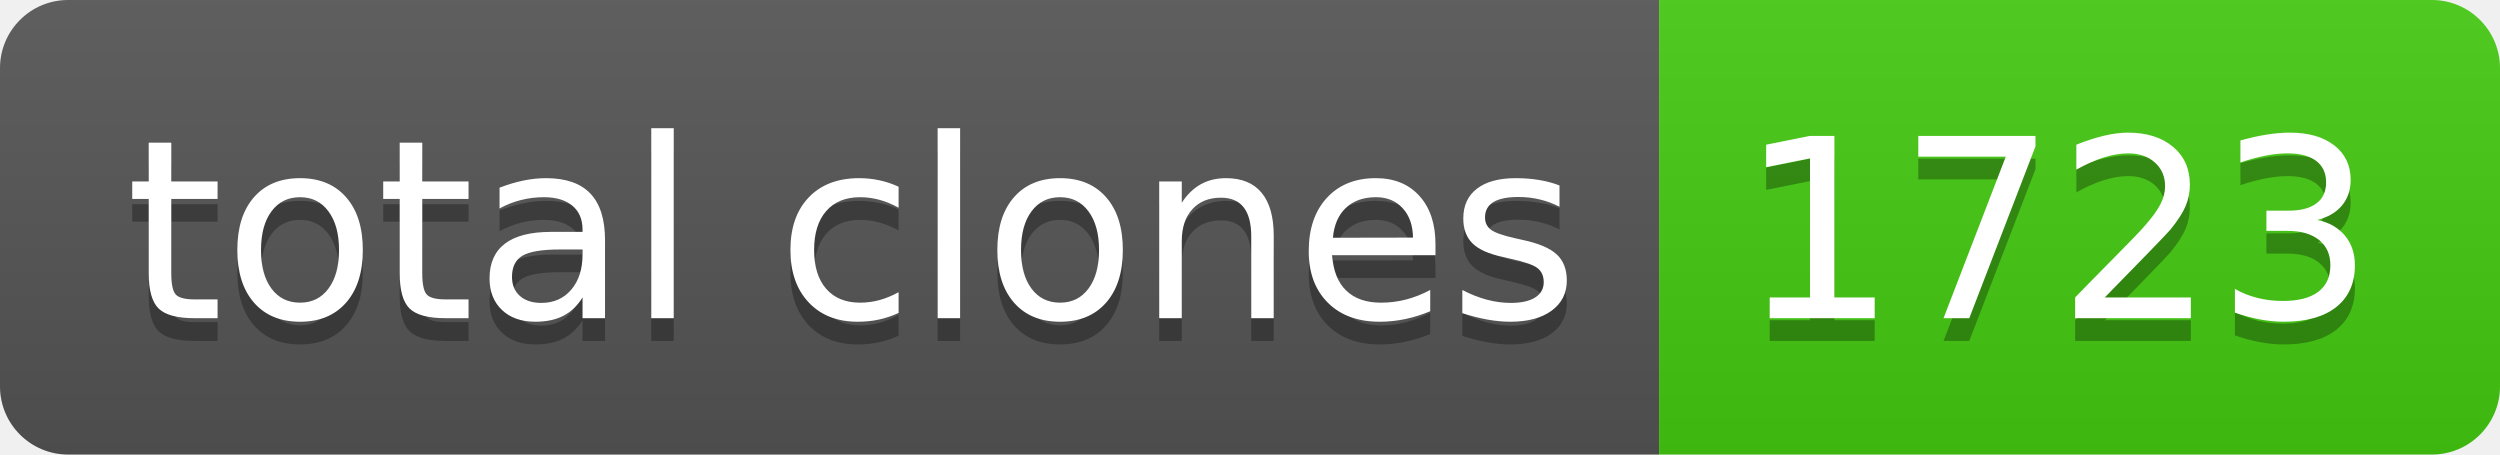
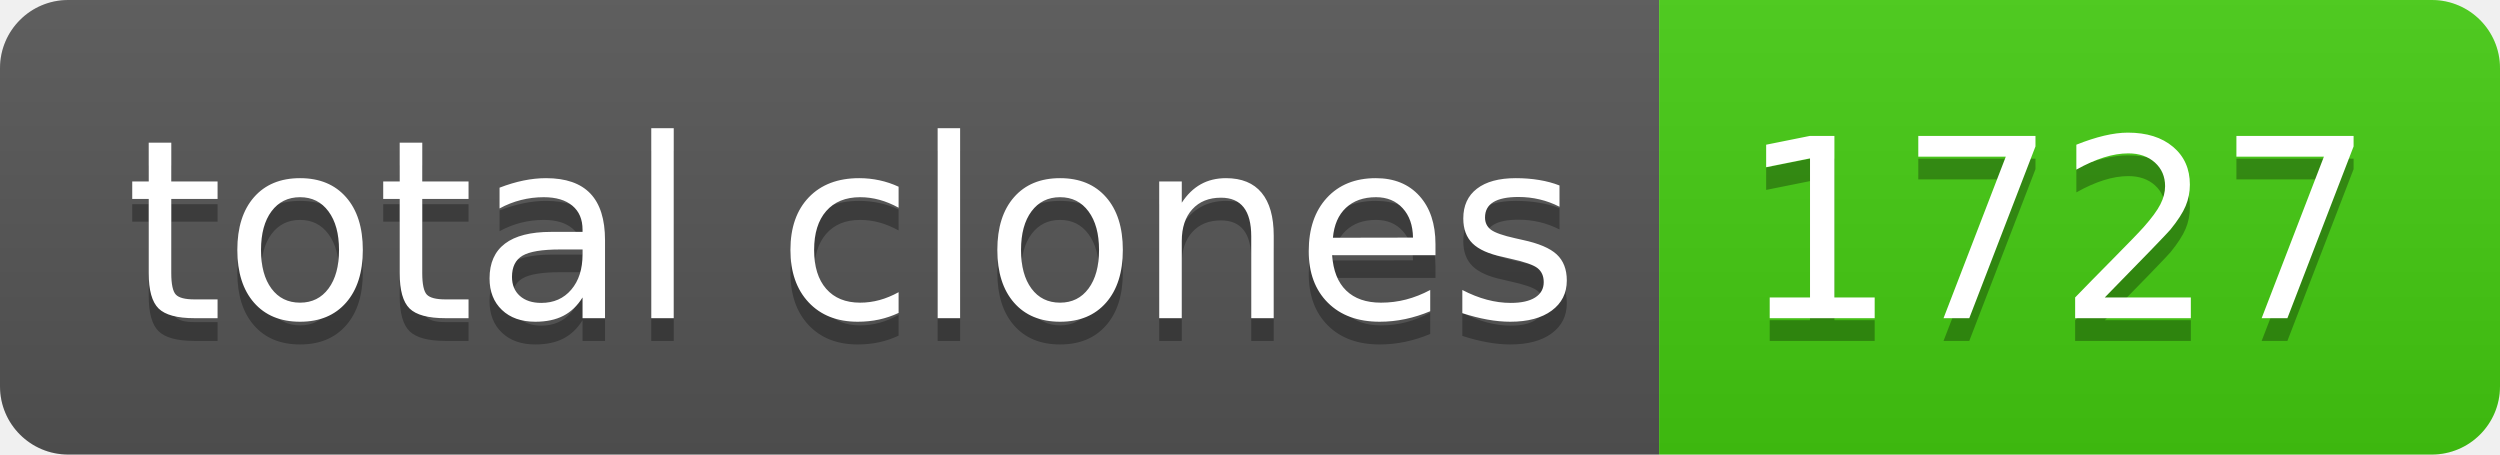
- <svg xmlns="http://www.w3.org/2000/svg" width="110" height="20" role="img" aria-label="total clones: 1723">
+ <svg xmlns="http://www.w3.org/2000/svg" width="110" height="20" role="img" aria-label="total clones: 1727">
  <linearGradient id="s" x2="0" y2="100%">
    <stop offset="0" stop-color="#bbb" stop-opacity=".1" />
    <stop offset="1" stop-opacity=".1" />
  </linearGradient>
  <clipPath id="r">
    <rect width="110" height="20" rx="3" fill="#fff" />
  </clipPath>
  <g clip-path="url(#r)">
    <rect width="73" height="20" fill="#555" />
    <rect x="73" width="37" height="20" fill="#4c1" />
    <rect width="110" height="20" fill="url(#s)" />
  </g>
  <g fill="#fff" text-anchor="middle" font-family="Verdana,Geneva,DejaVu Sans,sans-serif" text-rendering="geometricPrecision" font-size="110">
    <text aria-hidden="true" x="375" y="150" fill="#010101" fill-opacity=".3" transform="scale(.1)" textLength="630">total clones</text>
    <text x="375" y="140" transform="scale(.1)" fill="#fff" textLength="630">total clones</text>
-     <text aria-hidden="true" x="905" y="150" fill="#010101" fill-opacity=".3" transform="scale(.1)" textLength="270">1723</text>
-     <text x="905" y="140" transform="scale(.1)" fill="#fff" textLength="270">1723</text>
+     <text aria-hidden="true" x="905" y="150" fill="#010101" fill-opacity=".3" transform="scale(.1)" textLength="270">1727</text>
+     <text x="905" y="140" transform="scale(.1)" fill="#fff" textLength="270">1727</text>
  </g>
</svg>
